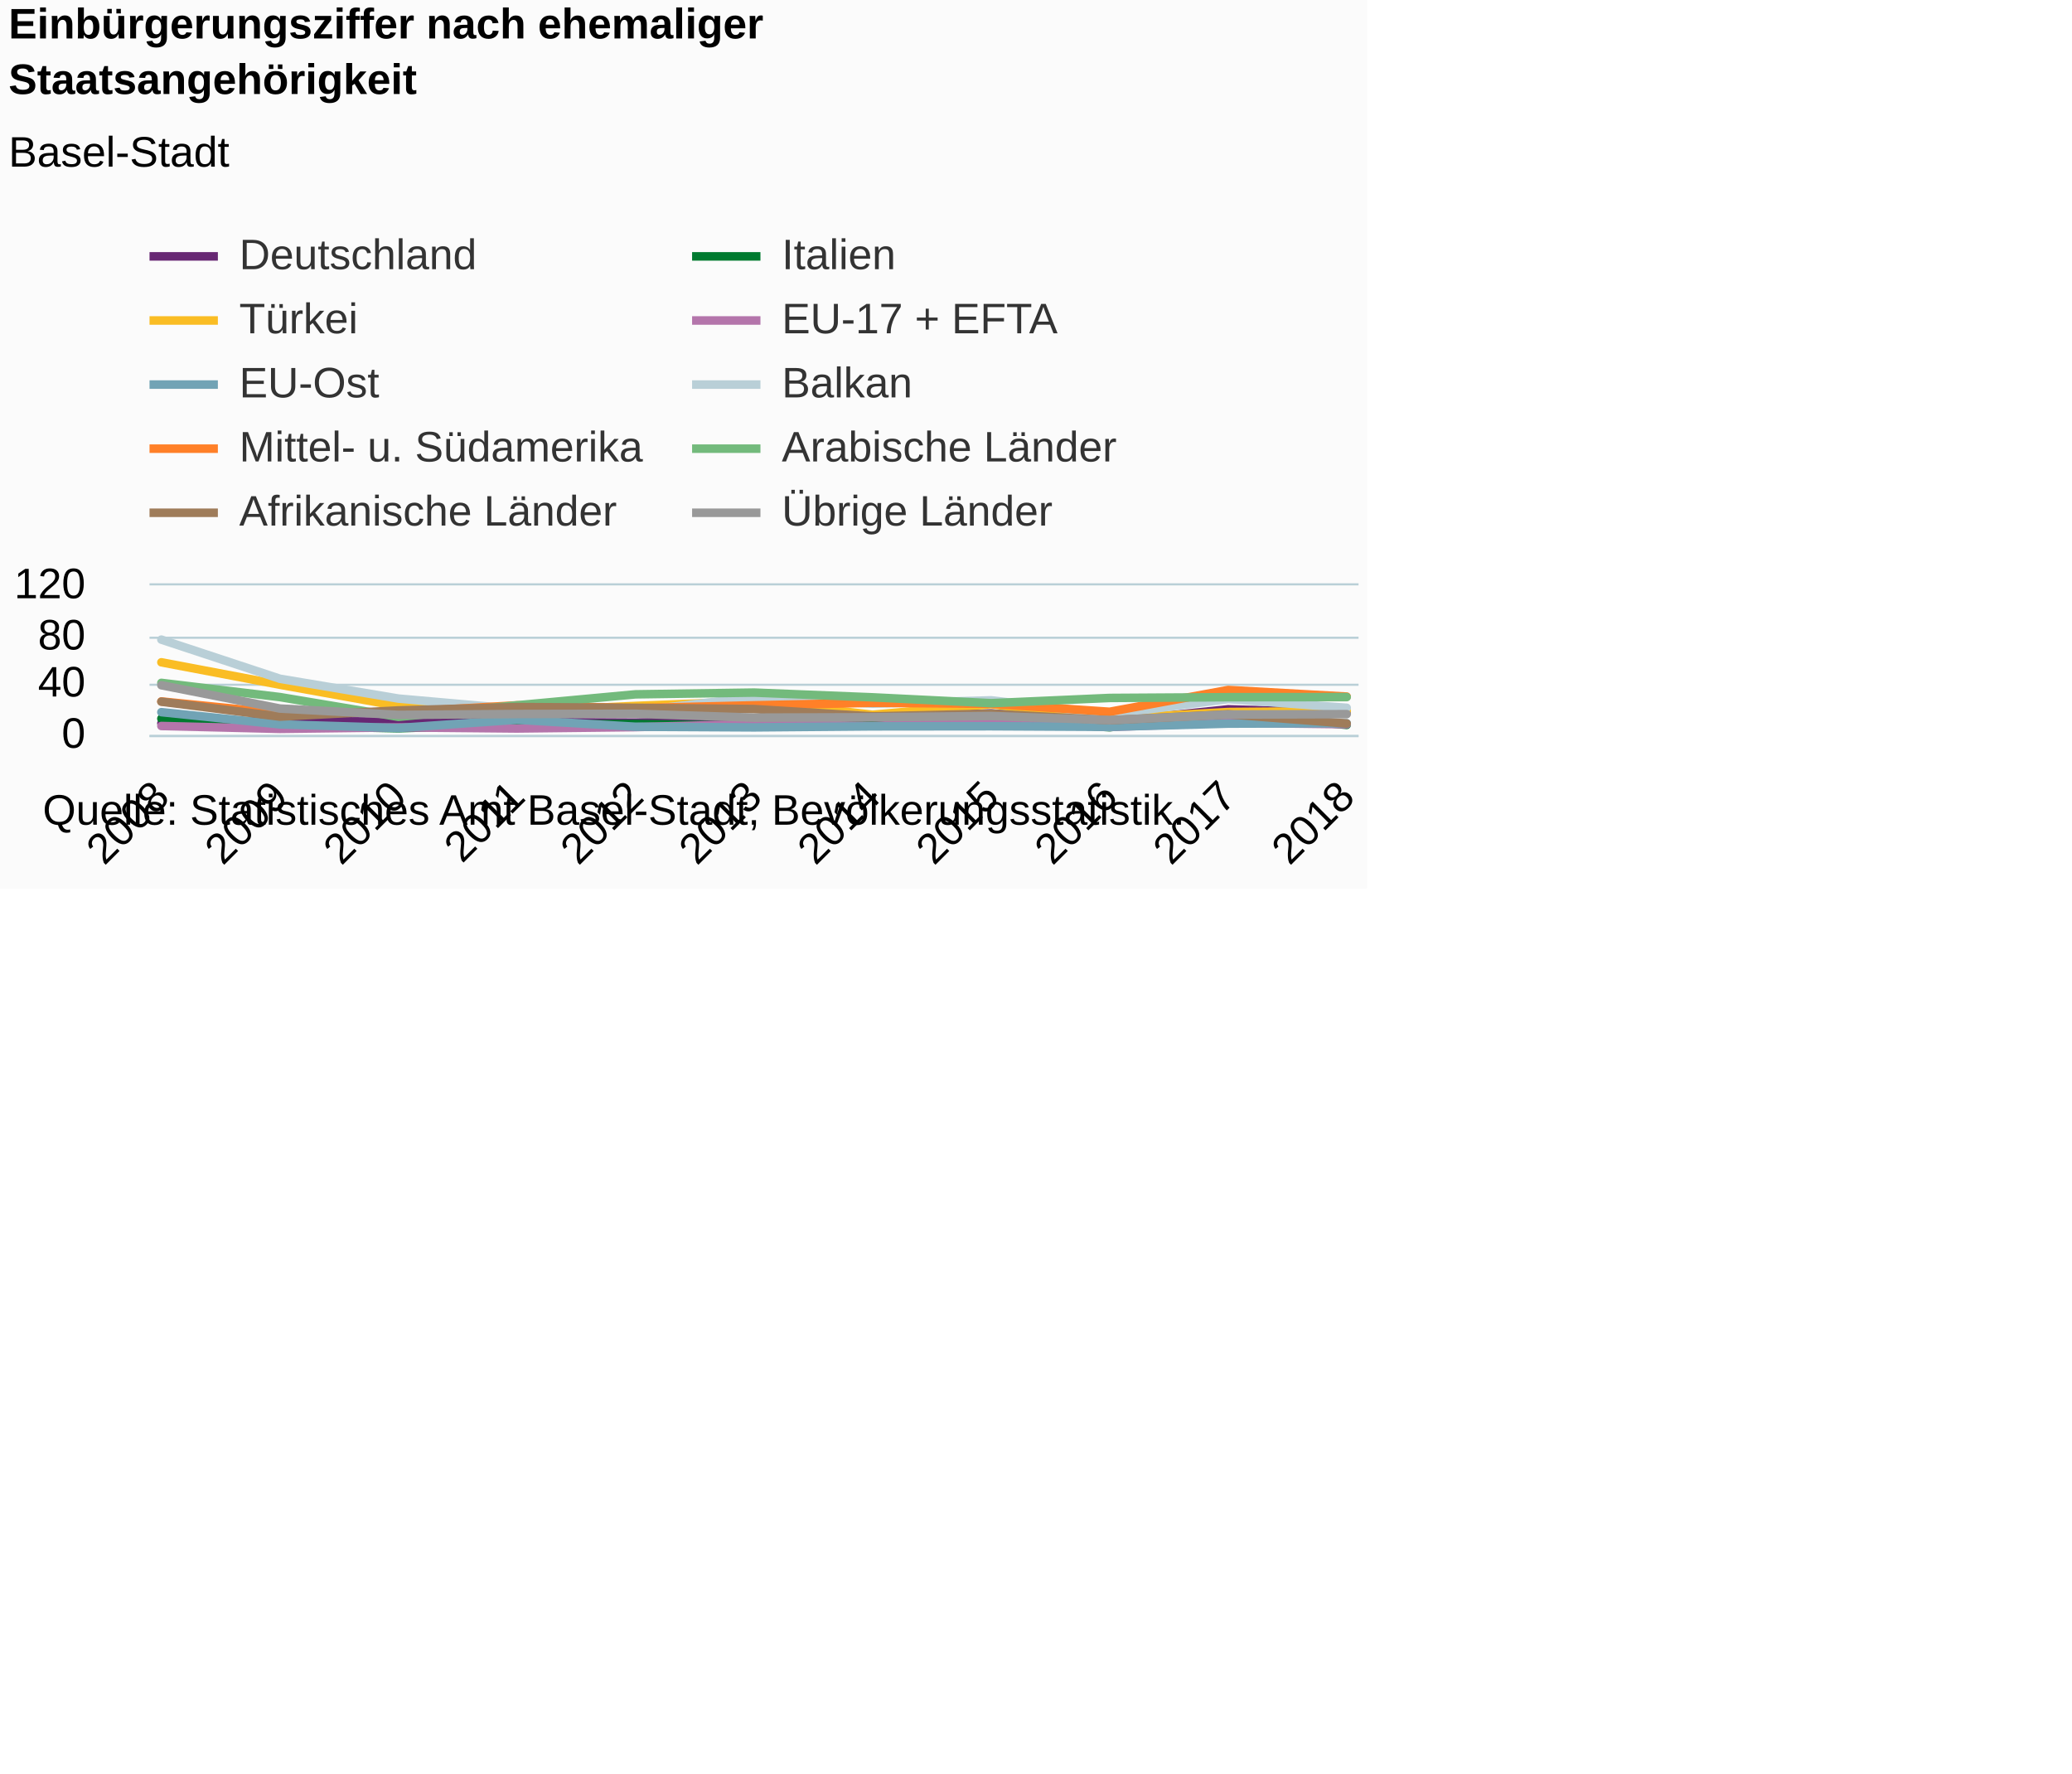
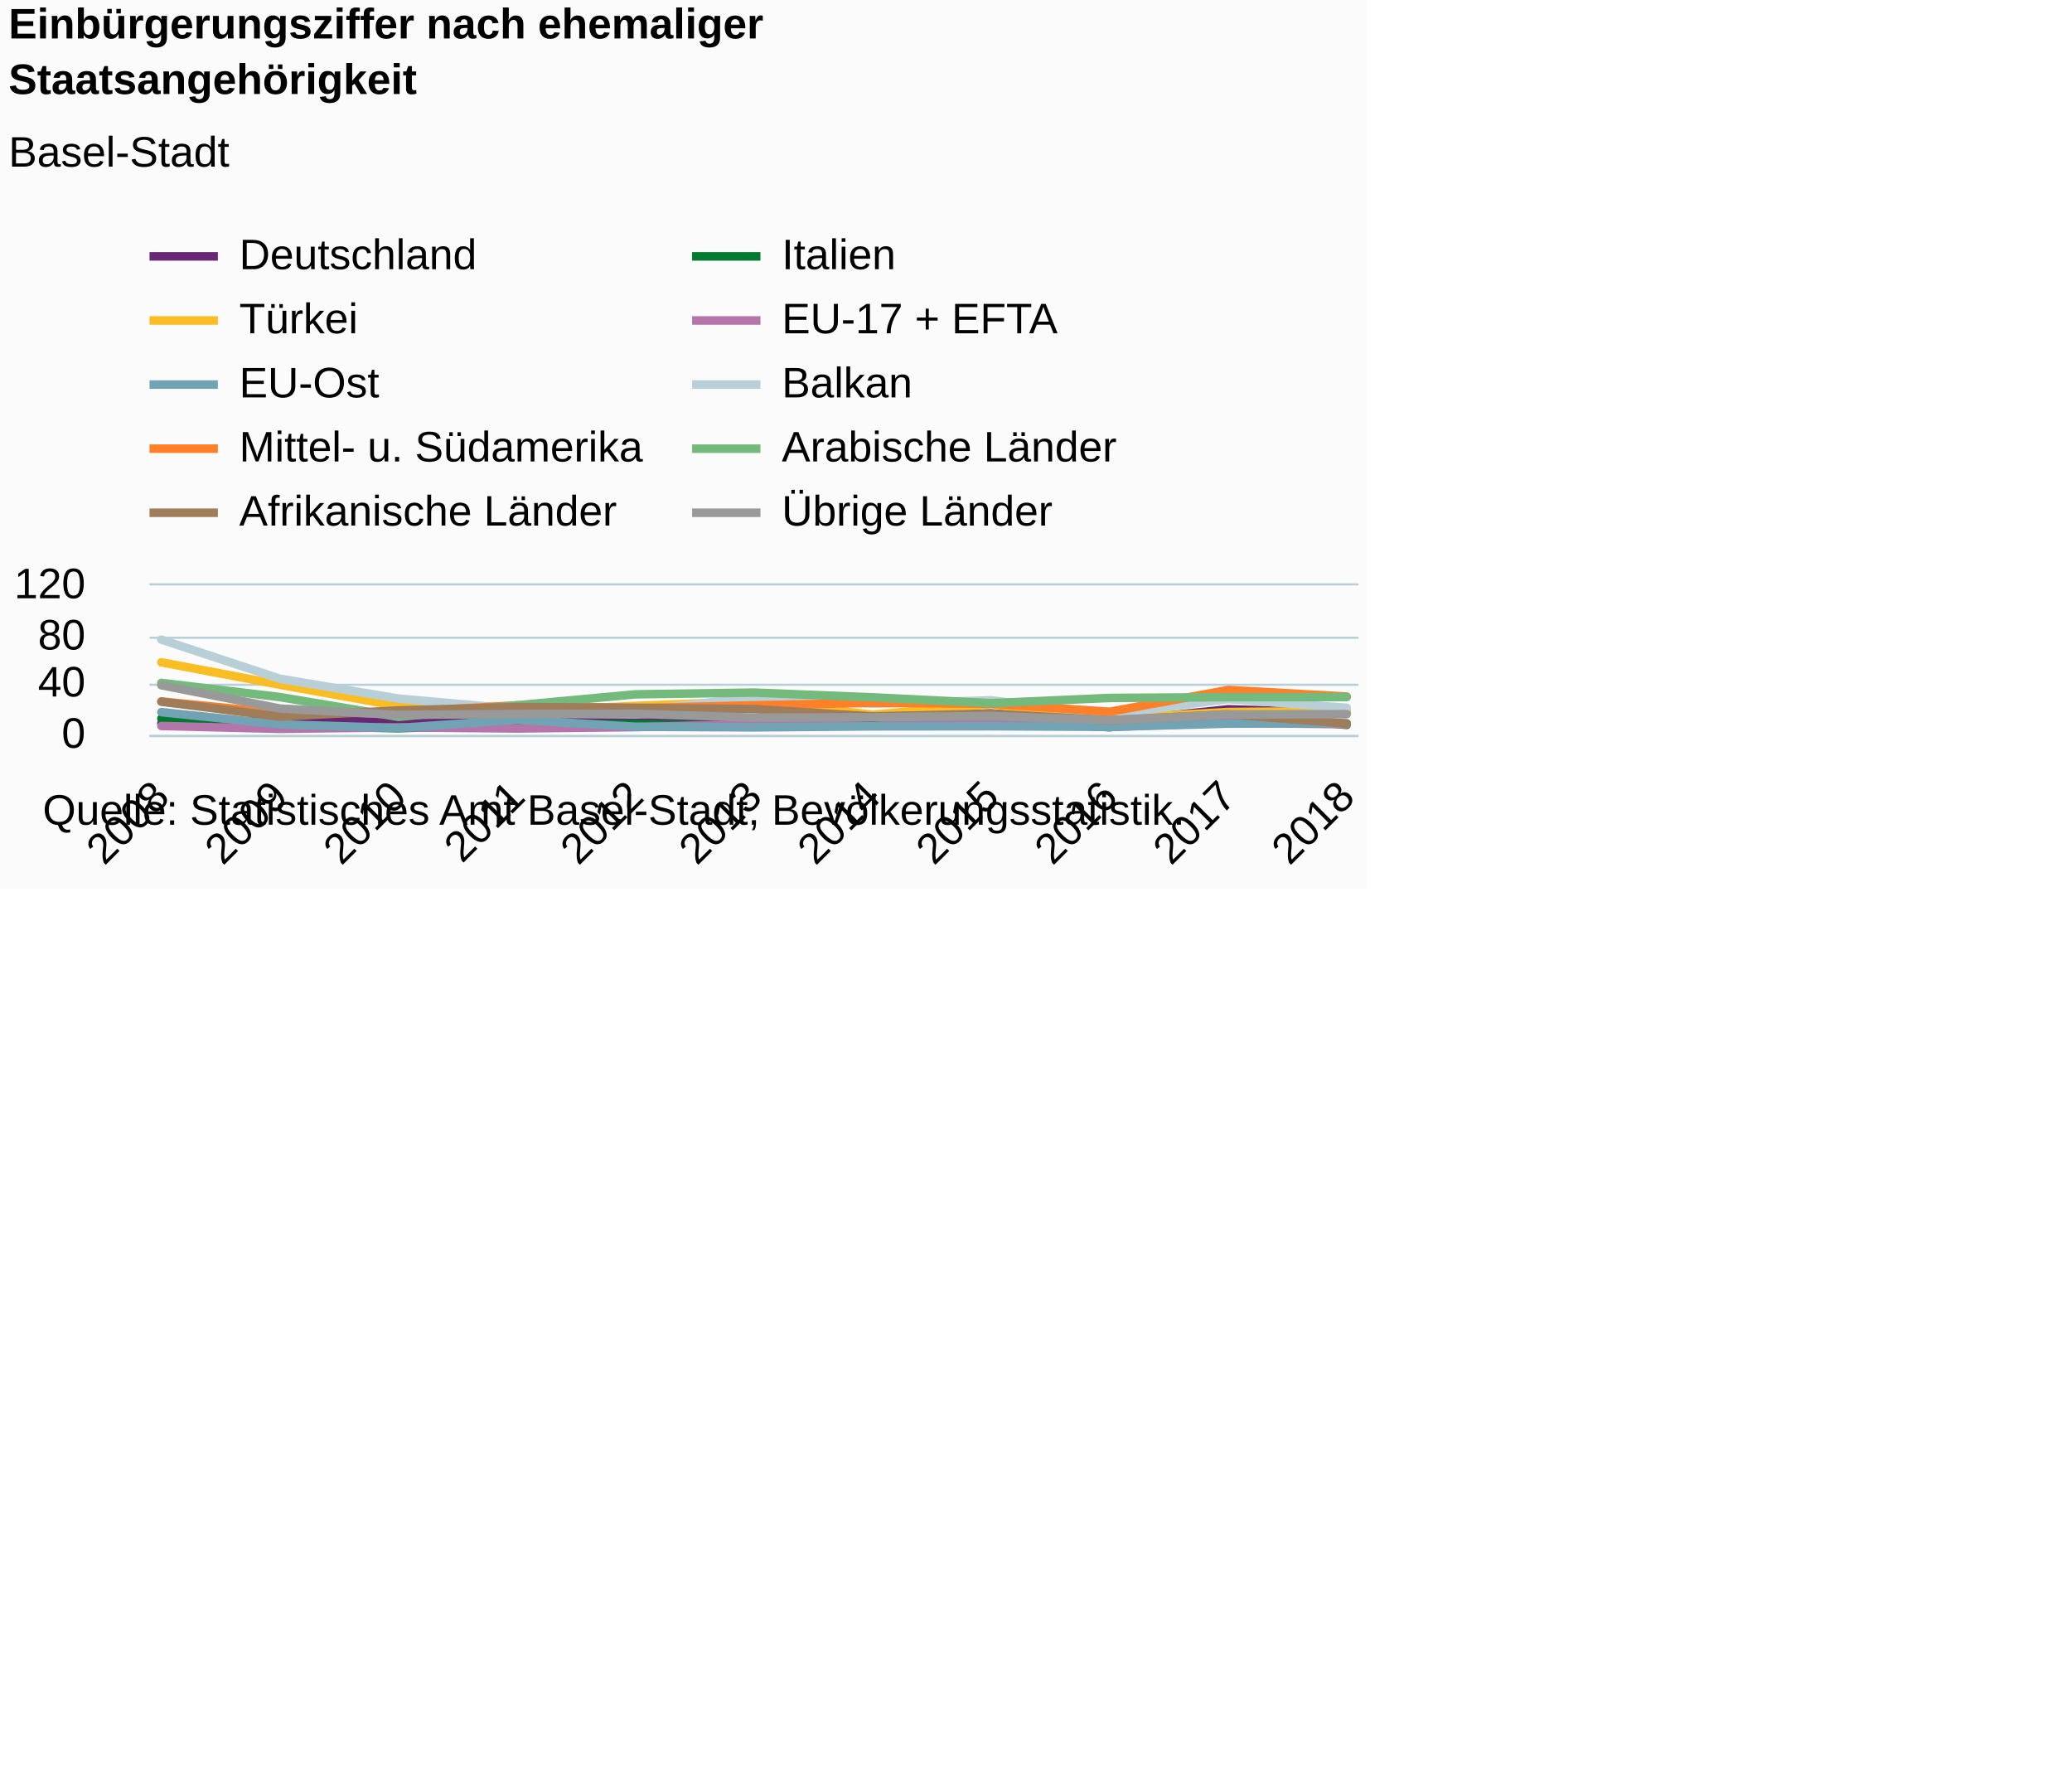
<svg xmlns="http://www.w3.org/2000/svg" version="1.1" class="highcharts-root" style="font-family:Arial;font-size:12px;" viewBox="0 0 485 415">
  <defs>
-     <clipPath id="highcharts-n6vu5ge-6">
+     <clipPath id="highcharts-alqk8z7-6">
      <rect x="0" y="0" width="283" height="35" fill="none" />
    </clipPath>
-     <clipPath id="highcharts-n6vu5ge-7">
+     <clipPath id="highcharts-alqk8z7-7">
      <rect x="0" y="0" width="283" height="35" fill="none" />
    </clipPath>
  </defs>
  <rect fill="#fbfbfb" class="highcharts-background" x="0" y="0" width="320" height="208" rx="0" ry="0" />
  <rect fill="none" class="highcharts-plot-background" x="35" y="137" width="283" height="35" />
  <g class="highcharts-pane-group" data-z-index="0" />
  <g class="highcharts-grid highcharts-xaxis-grid " data-z-index="1">
    <path fill="none" data-z-index="1" class="highcharts-grid-line" d="M 37.5 137 L 37.5 172" opacity="1" />
    <path fill="none" data-z-index="1" class="highcharts-grid-line" d="M 65.5 137 L 65.5 172" opacity="1" />
    <path fill="none" data-z-index="1" class="highcharts-grid-line" d="M 92.5 137 L 92.5 172" opacity="1" />
    <path fill="none" data-z-index="1" class="highcharts-grid-line" d="M 120.5 137 L 120.5 172" opacity="1" />
    <path fill="none" data-z-index="1" class="highcharts-grid-line" d="M 148.5 137 L 148.5 172" opacity="1" />
    <path fill="none" data-z-index="1" class="highcharts-grid-line" d="M 176.5 137 L 176.5 172" opacity="1" />
    <path fill="none" data-z-index="1" class="highcharts-grid-line" d="M 203.5 137 L 203.5 172" opacity="1" />
    <path fill="none" data-z-index="1" class="highcharts-grid-line" d="M 231.5 137 L 231.5 172" opacity="1" />
    <path fill="none" data-z-index="1" class="highcharts-grid-line" d="M 259.5 137 L 259.5 172" opacity="1" />
    <path fill="none" data-z-index="1" class="highcharts-grid-line" d="M 286.5 137 L 286.5 172" opacity="1" />
    <path fill="none" data-z-index="1" class="highcharts-grid-line" d="M 314.5 137 L 314.5 172" opacity="1" />
  </g>
  <g class="highcharts-grid highcharts-yaxis-grid " data-z-index="1">
    <path fill="none" stroke="#B9CFD7" stroke-width="0.5" data-z-index="1" class="highcharts-grid-line" d="M 35 172.25 L 318 172.25" opacity="1" />
    <path fill="none" stroke="#B9CFD7" stroke-width="0.5" data-z-index="1" class="highcharts-grid-line" d="M 35 160.25 L 318 160.25" opacity="1" />
    <path fill="none" stroke="#B9CFD7" stroke-width="0.5" data-z-index="1" class="highcharts-grid-line" d="M 35 149.25 L 318 149.25" opacity="1" />
    <path fill="none" stroke="#B9CFD7" stroke-width="0.5" data-z-index="1" class="highcharts-grid-line" d="M 35 136.75 L 318 136.75" opacity="1" />
  </g>
  <rect fill="none" class="highcharts-plot-border" data-z-index="1" x="35" y="137" width="283" height="35" />
  <g class="highcharts-axis highcharts-xaxis " data-z-index="2">
    <path fill="none" class="highcharts-axis-line" stroke="#B9CFD7" stroke-width="0.5" data-z-index="7" d="M 35 172.25 L 318 172.25" />
  </g>
  <g class="highcharts-axis highcharts-yaxis " data-z-index="2">
    <path fill="none" class="highcharts-axis-line" data-z-index="7" d="M 35 137 L 35 172" />
  </g>
  <g class="highcharts-series-group" data-z-index="3">
-     <g data-z-index="0.1" class="highcharts-series highcharts-series-0 highcharts-line-series " transform="translate(35,137) scale(1 1)" clip-path="url(#highcharts-n6vu5ge-7)">
+     <g data-z-index="0.1" class="highcharts-series highcharts-series-0 highcharts-line-series " transform="translate(35,137) scale(1 1)" clip-path="url(#highcharts-alqk8z7-7)">
      <path fill="none" d="M 2.775 32.288 L 30.52 31.675 L 58.265 31.908 L 86.01 31.967 L 113.755 32.112 L 141.5 31.325 L 169.245 30.683 L 196.99 29.954 L 224.735 31.908 L 252.48 28.992 L 280.225 29.837" class="highcharts-graph" data-z-index="1" stroke="#672773" stroke-width="2" stroke-linejoin="round" stroke-linecap="round" />
    </g>
    <g data-z-index="0.1" class="highcharts-markers highcharts-series-0 highcharts-line-series " transform="translate(35,137) scale(1 1)" clip-path="none" />
-     <g data-z-index="0.1" class="highcharts-series highcharts-series-1 highcharts-line-series " transform="translate(35,137) scale(1 1)" clip-path="url(#highcharts-n6vu5ge-7)">
+     <g data-z-index="0.1" class="highcharts-series highcharts-series-1 highcharts-line-series " transform="translate(35,137) scale(1 1)" clip-path="url(#highcharts-alqk8z7-7)">
      <path fill="none" d="M 2.775 31.179 L 30.52 32.871 L 58.265 33.425 L 86.01 32.579 L 113.755 32.433 L 141.5 32.871 L 169.245 31.733 L 196.99 31.587 L 224.735 33.192 L 252.48 30.188 L 280.225 32.638" class="highcharts-graph" data-z-index="1" stroke="#007a2f" stroke-width="2" stroke-linejoin="round" stroke-linecap="round" />
    </g>
    <g data-z-index="0.1" class="highcharts-markers highcharts-series-1 highcharts-line-series " transform="translate(35,137) scale(1 1)" clip-path="none" />
-     <g data-z-index="0.1" class="highcharts-series highcharts-series-2 highcharts-line-series " transform="translate(35,137) scale(1 1)" clip-path="url(#highcharts-n6vu5ge-7)">
+     <g data-z-index="0.1" class="highcharts-series highcharts-series-2 highcharts-line-series " transform="translate(35,137) scale(1 1)" clip-path="url(#highcharts-alqk8z7-7)">
      <path fill="none" d="M 2.775 17.996 L 30.52 23.246 L 58.265 28.233 L 86.01 29.458 L 113.755 28.204 L 141.5 27.096 L 169.245 30.275 L 196.99 27.796 L 224.735 31.179 L 252.48 29.633 L 280.225 29.4" class="highcharts-graph" data-z-index="1" stroke="#fabd24" stroke-width="2" stroke-linejoin="round" stroke-linecap="round" />
    </g>
    <g data-z-index="0.1" class="highcharts-markers highcharts-series-2 highcharts-line-series " transform="translate(35,137) scale(1 1)" clip-path="none" />
-     <g data-z-index="0.1" class="highcharts-series highcharts-series-3 highcharts-line-series " transform="translate(35,137) scale(1 1)" clip-path="url(#highcharts-n6vu5ge-7)">
+     <g data-z-index="0.1" class="highcharts-series highcharts-series-3 highcharts-line-series " transform="translate(35,137) scale(1 1)" clip-path="url(#highcharts-alqk8z7-7)">
      <path fill="none" d="M 2.775 32.9 L 30.52 33.571 L 58.265 33.221 L 86.01 33.483 L 113.755 33.163 L 141.5 32.462 L 169.245 32.9 L 196.99 31.792 L 224.735 33.133 L 252.48 32.142 L 280.225 32.492" class="highcharts-graph" data-z-index="1" stroke="#b475ab" stroke-width="2" stroke-linejoin="round" stroke-linecap="round" />
    </g>
    <g data-z-index="0.1" class="highcharts-markers highcharts-series-3 highcharts-line-series " transform="translate(35,137) scale(1 1)" clip-path="none" />
-     <g data-z-index="0.1" class="highcharts-series highcharts-series-4 highcharts-line-series " transform="translate(35,137) scale(1 1)" clip-path="url(#highcharts-n6vu5ge-7)">
+     <g data-z-index="0.1" class="highcharts-series highcharts-series-4 highcharts-line-series " transform="translate(35,137) scale(1 1)" clip-path="url(#highcharts-alqk8z7-7)">
      <path fill="none" d="M 2.775 29.663 L 30.52 32.521 L 58.265 33.367 L 86.01 31.442 L 113.755 33.075 L 141.5 33.221 L 169.245 32.987 L 196.99 32.958 L 224.735 33.104 L 252.48 32.346 L 280.225 32.258" class="highcharts-graph" data-z-index="1" stroke="#71a3b5" stroke-width="2" stroke-linejoin="round" stroke-linecap="round" />
    </g>
    <g data-z-index="0.1" class="highcharts-markers highcharts-series-4 highcharts-line-series " transform="translate(35,137) scale(1 1)" clip-path="none" />
-     <g data-z-index="0.1" class="highcharts-series highcharts-series-5 highcharts-line-series " transform="translate(35,137) scale(1 1)" clip-path="url(#highcharts-n6vu5ge-7)">
+     <g data-z-index="0.1" class="highcharts-series highcharts-series-5 highcharts-line-series " transform="translate(35,137) scale(1 1)" clip-path="url(#highcharts-alqk8z7-7)">
      <path fill="none" d="M 2.775 12.688 L 30.52 21.846 L 58.265 26.483 L 86.01 28.933 L 113.755 29.4 L 141.5 26.192 L 169.245 27.679 L 196.99 26.892 L 224.735 30.188 L 252.48 26.6 L 280.225 28.642" class="highcharts-graph" data-z-index="1" stroke="#b9cfd7" stroke-width="2" stroke-linejoin="round" stroke-linecap="round" />
    </g>
    <g data-z-index="0.1" class="highcharts-markers highcharts-series-5 highcharts-line-series " transform="translate(35,137) scale(1 1)" clip-path="none" />
-     <g data-z-index="0.1" class="highcharts-series highcharts-series-6 highcharts-line-series " transform="translate(35,137) scale(1 1)" clip-path="url(#highcharts-n6vu5ge-7)">
+     <g data-z-index="0.1" class="highcharts-series highcharts-series-6 highcharts-line-series " transform="translate(35,137) scale(1 1)" clip-path="url(#highcharts-alqk8z7-7)">
      <path fill="none" d="M 2.775 27.154 L 30.52 29.925 L 58.265 29.663 L 86.01 28.058 L 113.755 28.729 L 141.5 28.058 L 169.245 27.475 L 196.99 27.708 L 224.735 29.575 L 252.48 24.471 L 280.225 26.017" class="highcharts-graph" data-z-index="1" stroke="#ff8028" stroke-width="2" stroke-linejoin="round" stroke-linecap="round" />
    </g>
    <g data-z-index="0.1" class="highcharts-markers highcharts-series-6 highcharts-line-series " transform="translate(35,137) scale(1 1)" clip-path="none" />
-     <g data-z-index="0.1" class="highcharts-series highcharts-series-7 highcharts-line-series " transform="translate(35,137) scale(1 1)" clip-path="url(#highcharts-n6vu5ge-7)">
+     <g data-z-index="0.1" class="highcharts-series highcharts-series-7 highcharts-line-series " transform="translate(35,137) scale(1 1)" clip-path="url(#highcharts-alqk8z7-7)">
      <path fill="none" d="M 2.775 22.808 L 30.52 26.133 L 58.265 30.771 L 86.01 28.058 L 113.755 25.492 L 141.5 25.083 L 169.245 26.192 L 196.99 27.562 L 224.735 26.337 L 252.48 26.163 L 280.225 26.133" class="highcharts-graph" data-z-index="1" stroke="#73ba7c" stroke-width="2" stroke-linejoin="round" stroke-linecap="round" />
    </g>
    <g data-z-index="0.1" class="highcharts-markers highcharts-series-7 highcharts-line-series " transform="translate(35,137) scale(1 1)" clip-path="none" />
-     <g data-z-index="0.1" class="highcharts-series highcharts-series-8 highcharts-line-series " transform="translate(35,137) scale(1 1)" clip-path="url(#highcharts-n6vu5ge-7)">
+     <g data-z-index="0.1" class="highcharts-series highcharts-series-8 highcharts-line-series " transform="translate(35,137) scale(1 1)" clip-path="url(#highcharts-alqk8z7-7)">
      <path fill="none" d="M 2.775 27.212 L 30.52 30.712 L 58.265 29.254 L 86.01 28.467 L 113.755 28.642 L 141.5 28.933 L 169.245 30.654 L 196.99 30.012 L 224.735 31.558 L 252.48 30.158 L 280.225 32.317" class="highcharts-graph" data-z-index="1" stroke="#9f7c5a" stroke-width="2" stroke-linejoin="round" stroke-linecap="round" />
    </g>
    <g data-z-index="0.1" class="highcharts-markers highcharts-series-8 highcharts-line-series " transform="translate(35,137) scale(1 1)" clip-path="none" />
-     <g data-z-index="0.1" class="highcharts-series highcharts-series-9 highcharts-line-series " transform="translate(35,137) scale(1 1)" clip-path="url(#highcharts-n6vu5ge-7)">
+     <g data-z-index="0.1" class="highcharts-series highcharts-series-9 highcharts-line-series " transform="translate(35,137) scale(1 1)" clip-path="url(#highcharts-alqk8z7-7)">
      <path fill="none" d="M 2.775 23.362 L 30.52 28.817 L 58.265 30.304 L 86.01 30.1 L 113.755 30.042 L 141.5 30.946 L 169.245 30.858 L 196.99 30.567 L 224.735 31.529 L 252.48 30.217 L 280.225 30.129" class="highcharts-graph" data-z-index="1" stroke="#999999" stroke-width="2" stroke-linejoin="round" stroke-linecap="round" />
    </g>
    <g data-z-index="0.1" class="highcharts-markers highcharts-series-9 highcharts-line-series " transform="translate(35,137) scale(1 1)" clip-path="none" />
  </g>
  <text x="2" text-anchor="start" class="highcharts-title" data-z-index="4" style="color:#000000;font-size:10px;font-weight:bold;fill:#000000;" y="9">
    <tspan>Einbürgerungsziffer nach ehemaliger</tspan>
    <tspan dy="13" x="2">Staatsangehörigkeit</tspan>
  </text>
  <text x="2" text-anchor="start" class="highcharts-subtitle" data-z-index="4" style="color:#000000;font-size:10px;font-weight:normal;font-family:Arial;fill:#000000;" y="39">
    <tspan>Basel-Stadt</tspan>
  </text>
  <g class="highcharts-legend" data-z-index="7" transform="translate(35,55)">
    <rect fill="none" class="highcharts-legend-box" rx="0" ry="0" x="0" y="0" width="249" height="70" visibility="visible" />
    <g data-z-index="1">
      <g>
        <g class="highcharts-legend-item highcharts-line-series highcharts-color-undefined highcharts-series-0" data-z-index="1" transform="translate(0,-5)">
          <path fill="none" d="M 0 10 L 16 10" class="highcharts-graph" stroke="#672773" stroke-width="2" />
-           <text x="21" style="color:#333333;font-size:10px;font-weight:normal;cursor:pointer;fill:#333333;" text-anchor="start" data-z-index="2" y="13">
+           <text x="21" style="color:#000000;font-size:10px;font-weight:normal;cursor:pointer;fill:#000000;" text-anchor="start" data-z-index="2" y="13">
            <tspan>Deutschland</tspan>
          </text>
        </g>
        <g class="highcharts-legend-item highcharts-line-series highcharts-color-undefined highcharts-series-1" data-z-index="1" transform="translate(127,-5)">
          <path fill="none" d="M 0 10 L 16 10" class="highcharts-graph" stroke="#007a2f" stroke-width="2" />
-           <text x="21" y="13" style="color:#333333;font-size:10px;font-weight:normal;cursor:pointer;fill:#333333;" text-anchor="start" data-z-index="2">
+           <text x="21" y="13" style="color:#000000;font-size:10px;font-weight:normal;cursor:pointer;fill:#000000;" text-anchor="start" data-z-index="2">
            <tspan>Italien</tspan>
          </text>
        </g>
        <g class="highcharts-legend-item highcharts-line-series highcharts-color-undefined highcharts-series-2" data-z-index="1" transform="translate(0,10)">
          <path fill="none" d="M 0 10 L 16 10" class="highcharts-graph" stroke="#fabd24" stroke-width="2" />
-           <text x="21" y="13" style="color:#333333;font-size:10px;font-weight:normal;cursor:pointer;fill:#333333;" text-anchor="start" data-z-index="2">
+           <text x="21" y="13" style="color:#000000;font-size:10px;font-weight:normal;cursor:pointer;fill:#000000;" text-anchor="start" data-z-index="2">
            <tspan>Türkei</tspan>
          </text>
        </g>
        <g class="highcharts-legend-item highcharts-line-series highcharts-color-undefined highcharts-series-3" data-z-index="1" transform="translate(127,10)">
          <path fill="none" d="M 0 10 L 16 10" class="highcharts-graph" stroke="#b475ab" stroke-width="2" />
-           <text x="21" y="13" style="color:#333333;font-size:10px;font-weight:normal;cursor:pointer;fill:#333333;" text-anchor="start" data-z-index="2">
+           <text x="21" y="13" style="color:#000000;font-size:10px;font-weight:normal;cursor:pointer;fill:#000000;" text-anchor="start" data-z-index="2">
            <tspan>EU-17 + EFTA</tspan>
          </text>
        </g>
        <g class="highcharts-legend-item highcharts-line-series highcharts-color-undefined highcharts-series-4" data-z-index="1" transform="translate(0,25)">
          <path fill="none" d="M 0 10 L 16 10" class="highcharts-graph" stroke="#71a3b5" stroke-width="2" />
-           <text x="21" y="13" style="color:#333333;font-size:10px;font-weight:normal;cursor:pointer;fill:#333333;" text-anchor="start" data-z-index="2">
+           <text x="21" y="13" style="color:#000000;font-size:10px;font-weight:normal;cursor:pointer;fill:#000000;" text-anchor="start" data-z-index="2">
            <tspan>EU-Ost</tspan>
          </text>
        </g>
        <g class="highcharts-legend-item highcharts-line-series highcharts-color-undefined highcharts-series-5" data-z-index="1" transform="translate(127,25)">
          <path fill="none" d="M 0 10 L 16 10" class="highcharts-graph" stroke="#b9cfd7" stroke-width="2" />
-           <text x="21" y="13" style="color:#333333;font-size:10px;font-weight:normal;cursor:pointer;fill:#333333;" text-anchor="start" data-z-index="2">
+           <text x="21" y="13" style="color:#000000;font-size:10px;font-weight:normal;cursor:pointer;fill:#000000;" text-anchor="start" data-z-index="2">
            <tspan>Balkan</tspan>
          </text>
        </g>
        <g class="highcharts-legend-item highcharts-line-series highcharts-color-undefined highcharts-series-6" data-z-index="1" transform="translate(0,40)">
          <path fill="none" d="M 0 10 L 16 10" class="highcharts-graph" stroke="#ff8028" stroke-width="2" />
-           <text x="21" y="13" style="color:#333333;font-size:10px;font-weight:normal;cursor:pointer;fill:#333333;" text-anchor="start" data-z-index="2">
+           <text x="21" y="13" style="color:#000000;font-size:10px;font-weight:normal;cursor:pointer;fill:#000000;" text-anchor="start" data-z-index="2">
            <tspan>Mittel- u. Südamerika</tspan>
          </text>
        </g>
        <g class="highcharts-legend-item highcharts-line-series highcharts-color-undefined highcharts-series-7" data-z-index="1" transform="translate(127,40)">
          <path fill="none" d="M 0 10 L 16 10" class="highcharts-graph" stroke="#73ba7c" stroke-width="2" />
-           <text x="21" y="13" style="color:#333333;font-size:10px;font-weight:normal;cursor:pointer;fill:#333333;" text-anchor="start" data-z-index="2">
+           <text x="21" y="13" style="color:#000000;font-size:10px;font-weight:normal;cursor:pointer;fill:#000000;" text-anchor="start" data-z-index="2">
            <tspan>Arabische Länder</tspan>
          </text>
        </g>
        <g class="highcharts-legend-item highcharts-line-series highcharts-color-undefined highcharts-series-8" data-z-index="1" transform="translate(0,55)">
          <path fill="none" d="M 0 10 L 16 10" class="highcharts-graph" stroke="#9f7c5a" stroke-width="2" />
-           <text x="21" y="13" style="color:#333333;font-size:10px;font-weight:normal;cursor:pointer;fill:#333333;" text-anchor="start" data-z-index="2">
+           <text x="21" y="13" style="color:#000000;font-size:10px;font-weight:normal;cursor:pointer;fill:#000000;" text-anchor="start" data-z-index="2">
            <tspan>Afrikanische Länder</tspan>
          </text>
        </g>
        <g class="highcharts-legend-item highcharts-line-series highcharts-color-undefined highcharts-series-9" data-z-index="1" transform="translate(127,55)">
          <path fill="none" d="M 0 10 L 16 10" class="highcharts-graph" stroke="#999999" stroke-width="2" />
-           <text x="21" y="13" style="color:#333333;font-size:10px;font-weight:normal;cursor:pointer;fill:#333333;" text-anchor="start" data-z-index="2">
+           <text x="21" y="13" style="color:#000000;font-size:10px;font-weight:normal;cursor:pointer;fill:#000000;" text-anchor="start" data-z-index="2">
            <tspan>Übrige Länder</tspan>
          </text>
        </g>
      </g>
    </g>
  </g>
  <g class="highcharts-axis-labels highcharts-xaxis-labels " data-z-index="7">
    <text x="40.132" style="color:#000000;cursor:default;font-size:10px;white-space:nowrap;fill:#000000;" text-anchor="end" transform="translate(0,0) rotate(-45 40.13153 187)" y="187" opacity="1">2008</text>
    <text x="67.877" style="color:#000000;cursor:default;font-size:10px;white-space:nowrap;fill:#000000;" text-anchor="end" transform="translate(0,0) rotate(-45 67.87663 187)" y="187" opacity="1">2009</text>
    <text x="95.622" style="color:#000000;cursor:default;font-size:10px;white-space:nowrap;fill:#000000;" text-anchor="end" transform="translate(0,0) rotate(-45 95.62173 187)" y="187" opacity="1">2010</text>
    <text x="123.367" style="color:#000000;cursor:default;font-size:10px;white-space:nowrap;fill:#000000;" text-anchor="end" transform="translate(0,0) rotate(-45 123.3668 187)" y="187" opacity="1">2011</text>
    <text x="151.112" style="color:#000000;cursor:default;font-size:10px;white-space:nowrap;fill:#000000;" text-anchor="end" transform="translate(0,0) rotate(-45 151.1119 187)" y="187" opacity="1">2012</text>
    <text x="178.857" style="color:#000000;cursor:default;font-size:10px;white-space:nowrap;fill:#000000;" text-anchor="end" transform="translate(0,0) rotate(-45 178.857 187)" y="187" opacity="1">2013</text>
    <text x="206.602" style="color:#000000;cursor:default;font-size:10px;white-space:nowrap;fill:#000000;" text-anchor="end" transform="translate(0,0) rotate(-45 206.6021 187)" y="187" opacity="1">2014</text>
    <text x="234.347" style="color:#000000;cursor:default;font-size:10px;white-space:nowrap;fill:#000000;" text-anchor="end" transform="translate(0,0) rotate(-45 234.3472 187)" y="187" opacity="1">2015</text>
    <text x="262.092" style="color:#000000;cursor:default;font-size:10px;white-space:nowrap;fill:#000000;" text-anchor="end" transform="translate(0,0) rotate(-45 262.0923 187)" y="187" opacity="1">2016</text>
    <text x="289.837" style="color:#000000;cursor:default;font-size:10px;white-space:nowrap;fill:#000000;" text-anchor="end" transform="translate(0,0) rotate(-45 289.8374 187)" y="187" opacity="1">2017</text>
    <text x="317.583" style="color:#000000;cursor:default;font-size:10px;white-space:nowrap;fill:#000000;" text-anchor="end" transform="translate(0,0) rotate(-45 317.5825 187)" y="187" opacity="1">2018</text>
  </g>
  <g class="highcharts-axis-labels highcharts-yaxis-labels " data-z-index="7">
    <text x="20" style="color:#000000;cursor:default;font-size:10;fill:#000000;" text-anchor="end" transform="translate(0,0)" y="175" opacity="1">0</text>
    <text x="20" style="color:#000000;cursor:default;font-size:10;fill:#000000;" text-anchor="end" transform="translate(0,0)" y="163" opacity="1">40</text>
    <text x="20" style="color:#000000;cursor:default;font-size:10;fill:#000000;" text-anchor="end" transform="translate(0,0)" y="152" opacity="1">80</text>
    <text x="20" style="color:#000000;cursor:default;font-size:10;fill:#000000;" text-anchor="end" transform="translate(0,0)" y="140" opacity="1">120</text>
  </g>
  <text x="10" class="highcharts-credits" text-anchor="start" data-z-index="8" style="cursor:default;color:#000000;font-size:10px;fill:#000000;" y="193">
    <tspan>Quelle: Statistisches Amt Basel-Stadt, Bevölkerungsstatistik.</tspan>
  </text>
</svg>
